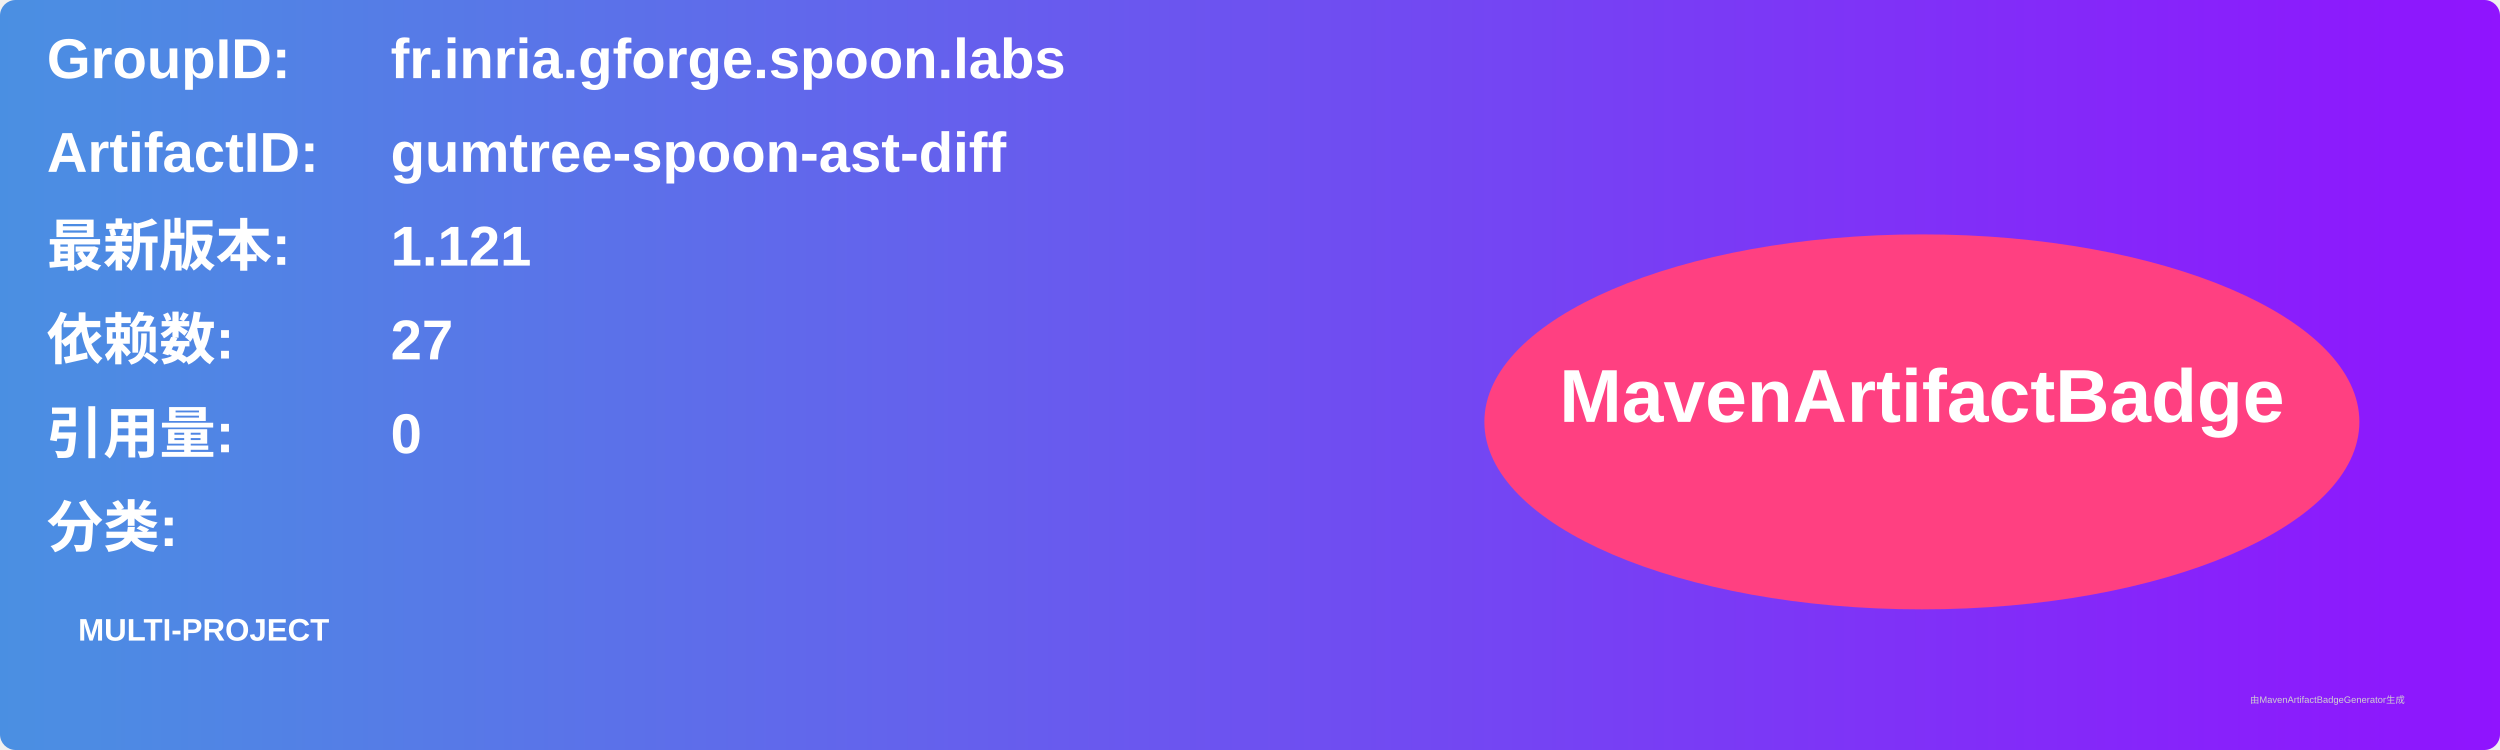
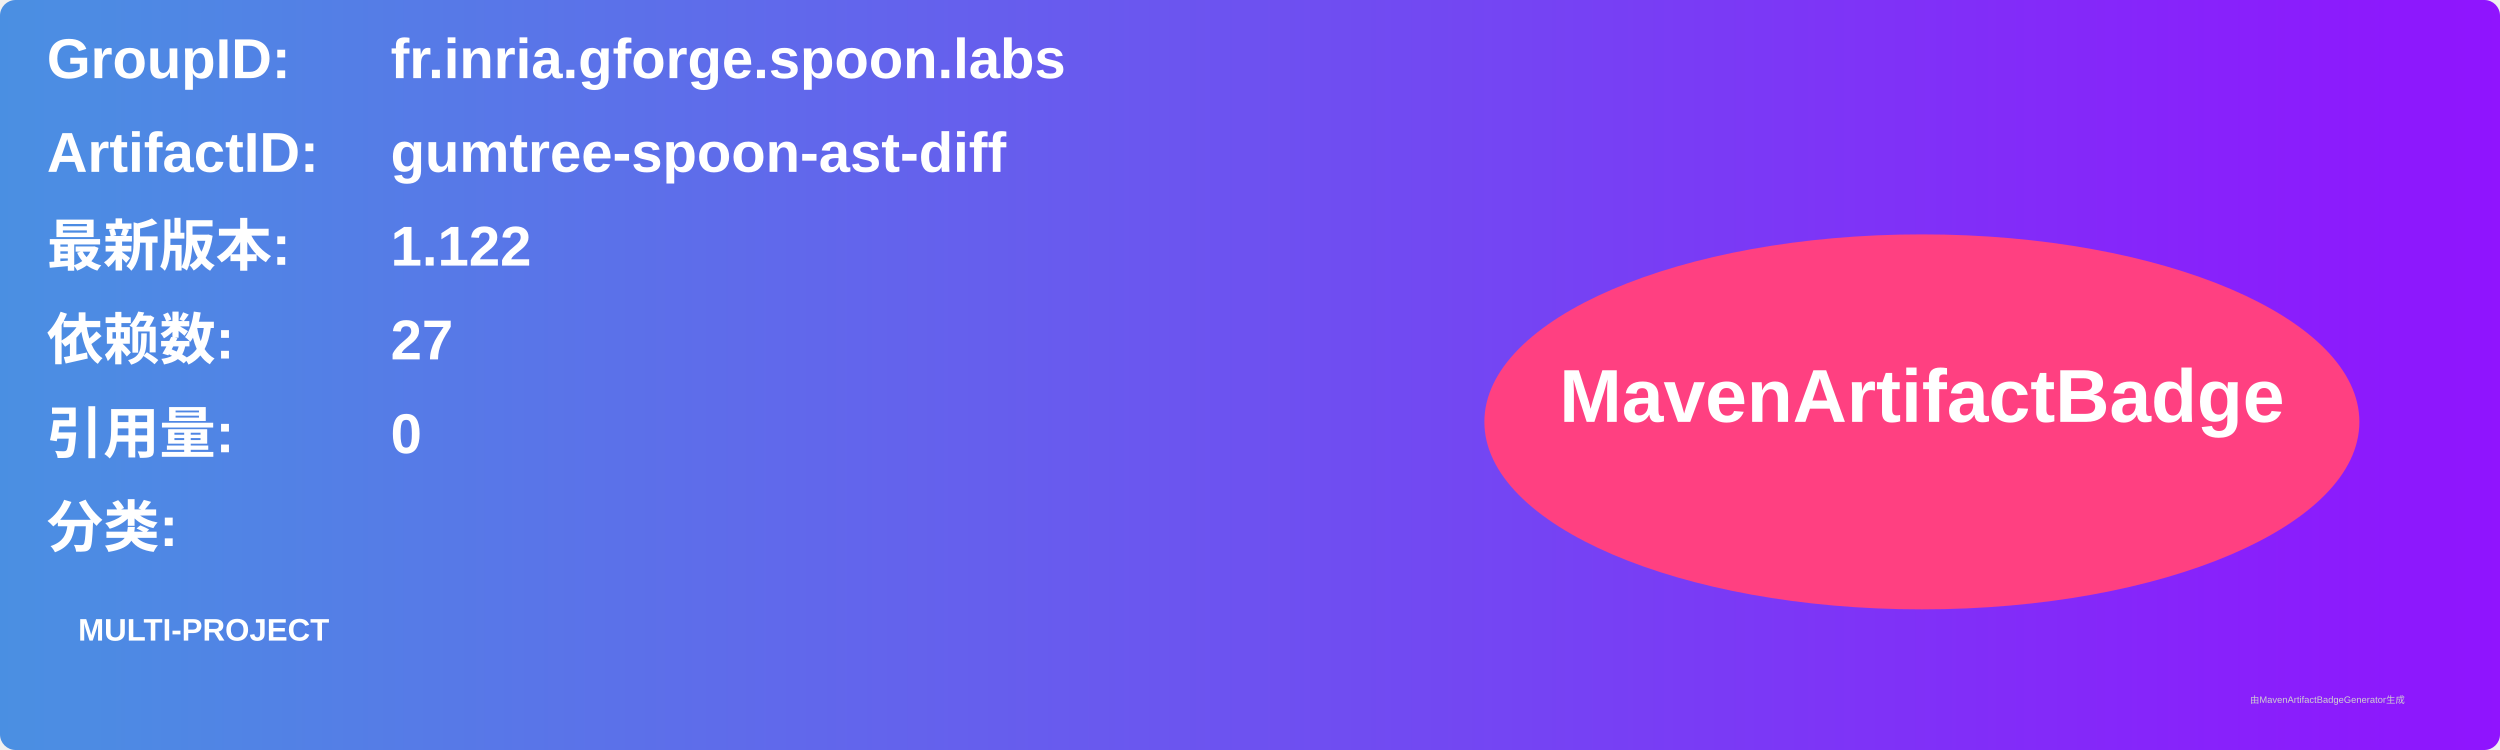
<svg xmlns="http://www.w3.org/2000/svg" width="800" height="240" viewBox="0 0 800 240">
  <linearGradient id="grad" x1="0%" y1="0%" x2="100%" y2="0%">
    <stop offset="0%" stop-color="#4a90e2" />
    <stop offset="100%" stop-color="#9013fe" />
  </linearGradient>
  <rect width="100%" height="100%" rx="5" ry="5" fill="url(#grad)" />
  <g transform="translate(15, 15)">
    <text x="0" y="10" font-family="Arial" font-size="18" fill="white" font-weight="bold" width="260">GroupID:</text>
    <text x="110" y="10" font-family="Arial" font-size="18" fill="white" font-weight="bold" width="460">fr.inria.gforge.spoon.labs</text>
    <text x="0" y="40" font-family="Arial" font-size="18" fill="white" font-weight="bold" width="260">ArtifactID:</text>
    <text x="110" y="40" font-family="Arial" font-size="18" fill="white" font-weight="bold" width="460">gumtree-spoon-ast-diff</text>
    <text x="0" y="70" font-family="Arial" font-size="18" fill="white" font-weight="bold">最新版本:</text>
    <text x="110" y="70" font-family="Arial" font-size="18" fill="white" font-weight="bold">
-       <tspan font-weight="bold">1.121</tspan>
+       <tspan font-weight="bold">1.122</tspan>
    </text>
    <text x="0" y="100" font-family="Arial" font-size="18" fill="white" font-weight="bold">依赖数: </text>
    <text x="110" y="100" font-family="Arial" font-size="18" fill="white">
      <tspan font-weight="bold">27</tspan>
    </text>
    <text x="0" y="130" font-family="Arial" font-size="18" fill="white" font-weight="bold">引用量: </text>
    <text x="110" y="130" font-family="Arial" font-size="18" fill="white">
      <tspan font-weight="bold">0</tspan>
    </text>
    <text x="0" y="160" font-family="Arial" font-size="18" fill="white" font-weight="bold">分类:</text>
    <text x="10" y="190" font-family="Arial" font-size="10" fill="white">
      <tspan font-weight="bold">MULTI-PROJECT</tspan>
    </text>
    <ellipse cx="600" cy="120" rx="140" ry="60" fill="#ff4081" />
    <text x="600" y="120" text-anchor="middle" font-family="Arial" font-size="24" fill="white" font-weight="bold">MavenArtifactBadge</text>
  </g>
  <text x="720" y="225" font-family="Arial" font-size="3" fill="#d0d0d0">由MavenArtifactBadgeGenerator生成</text>
</svg>
